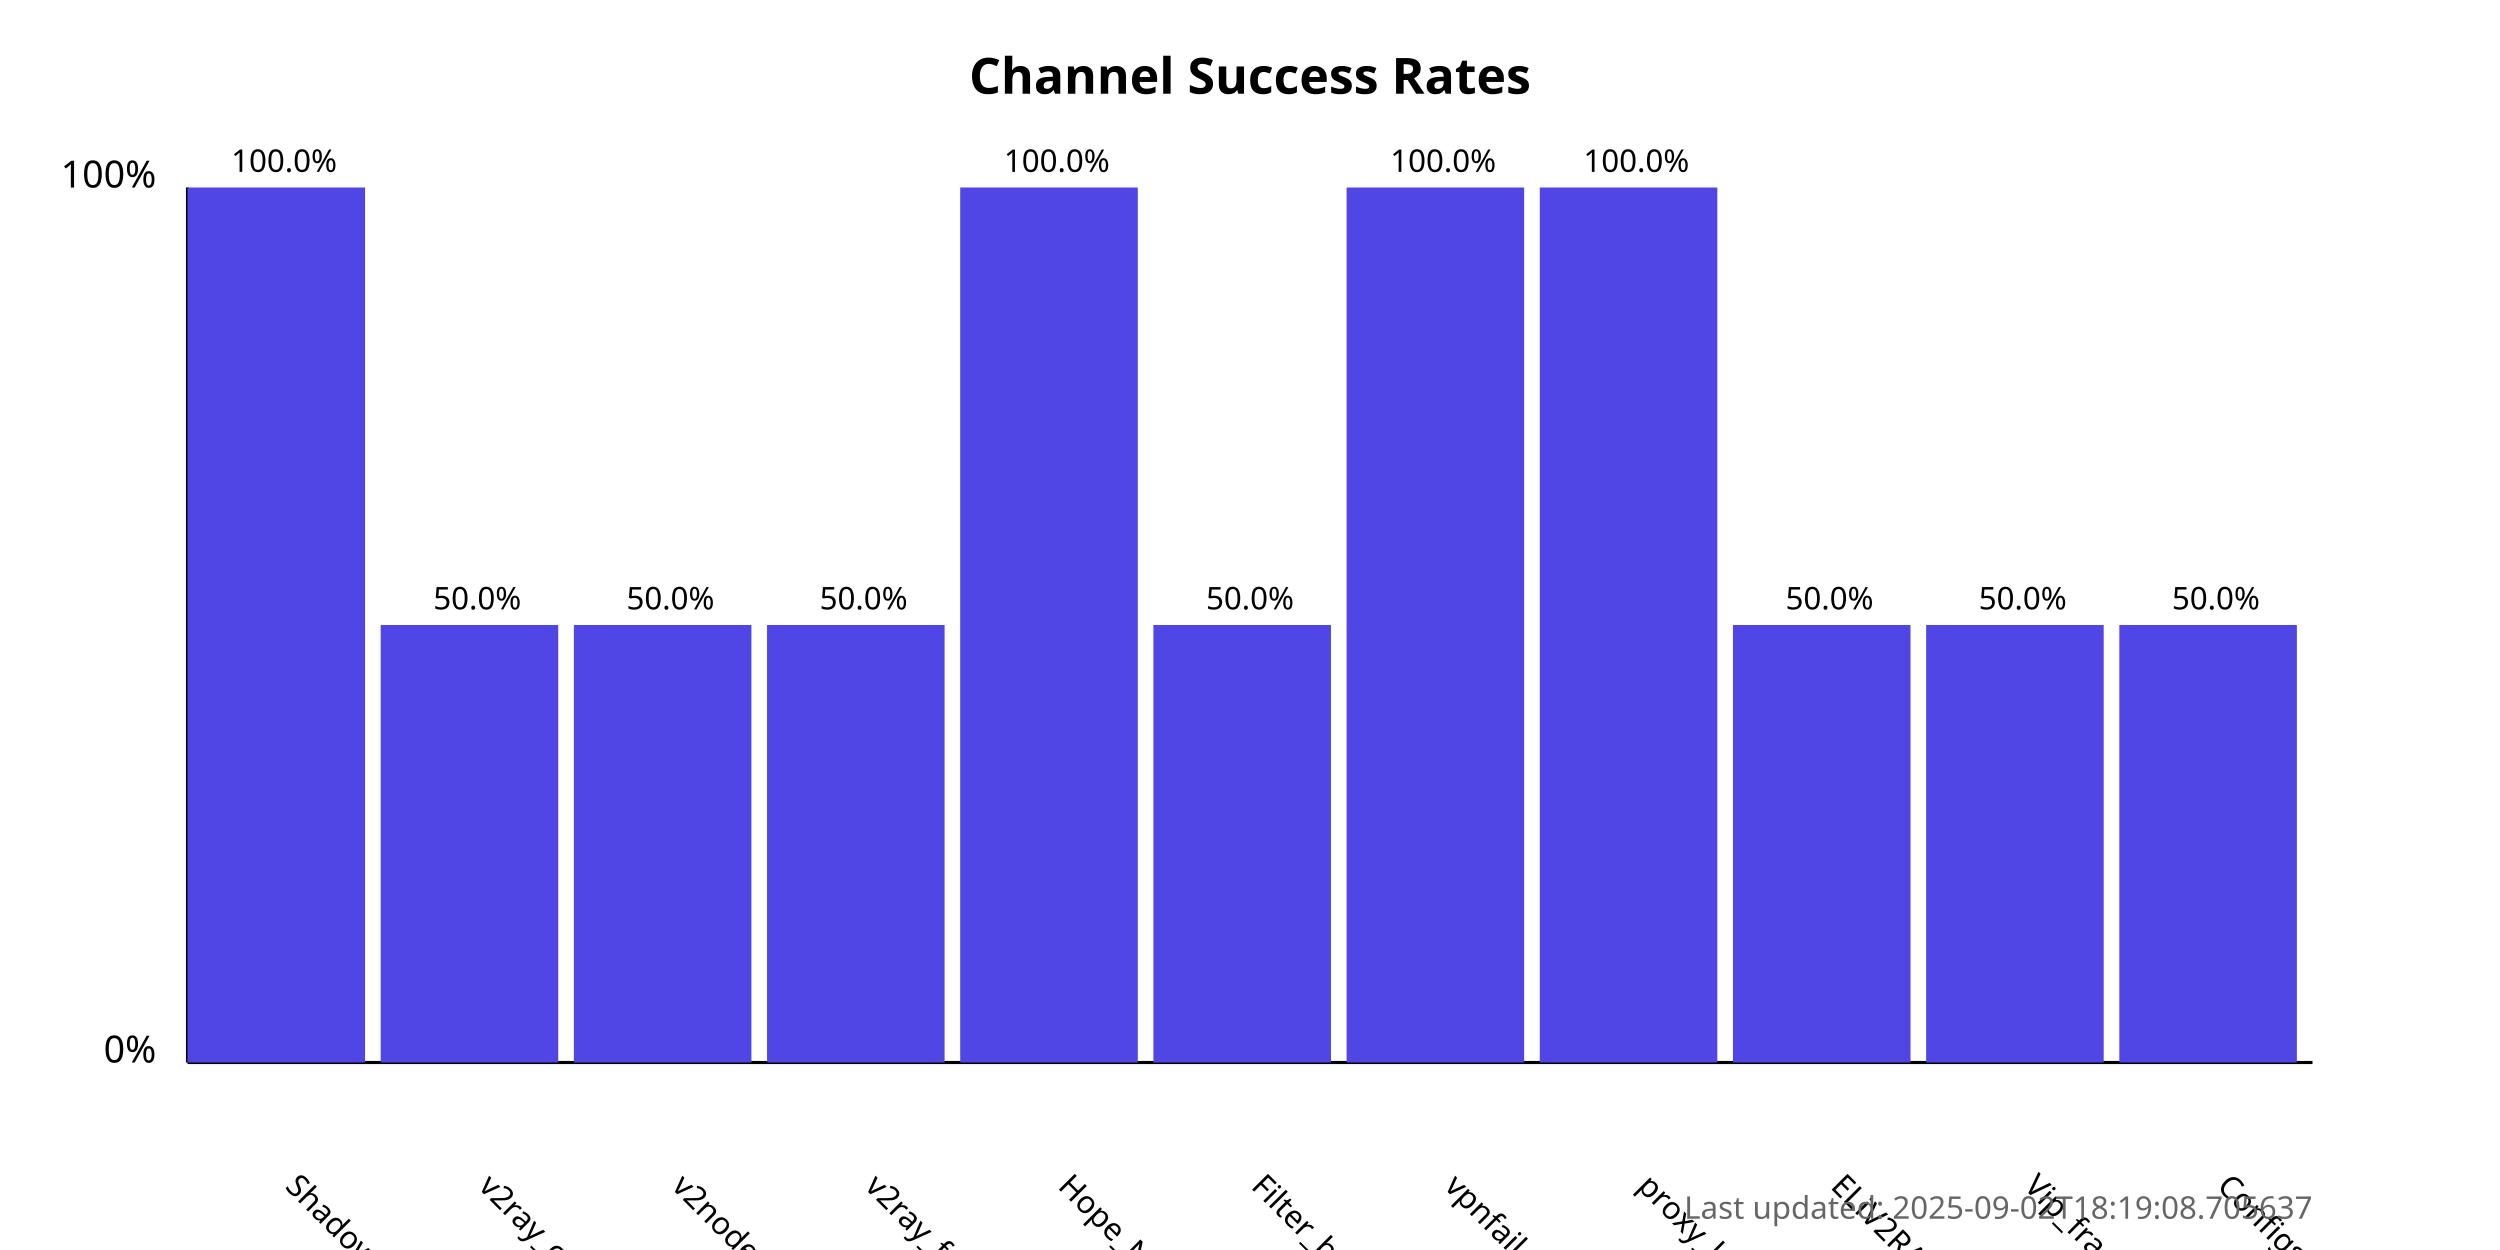
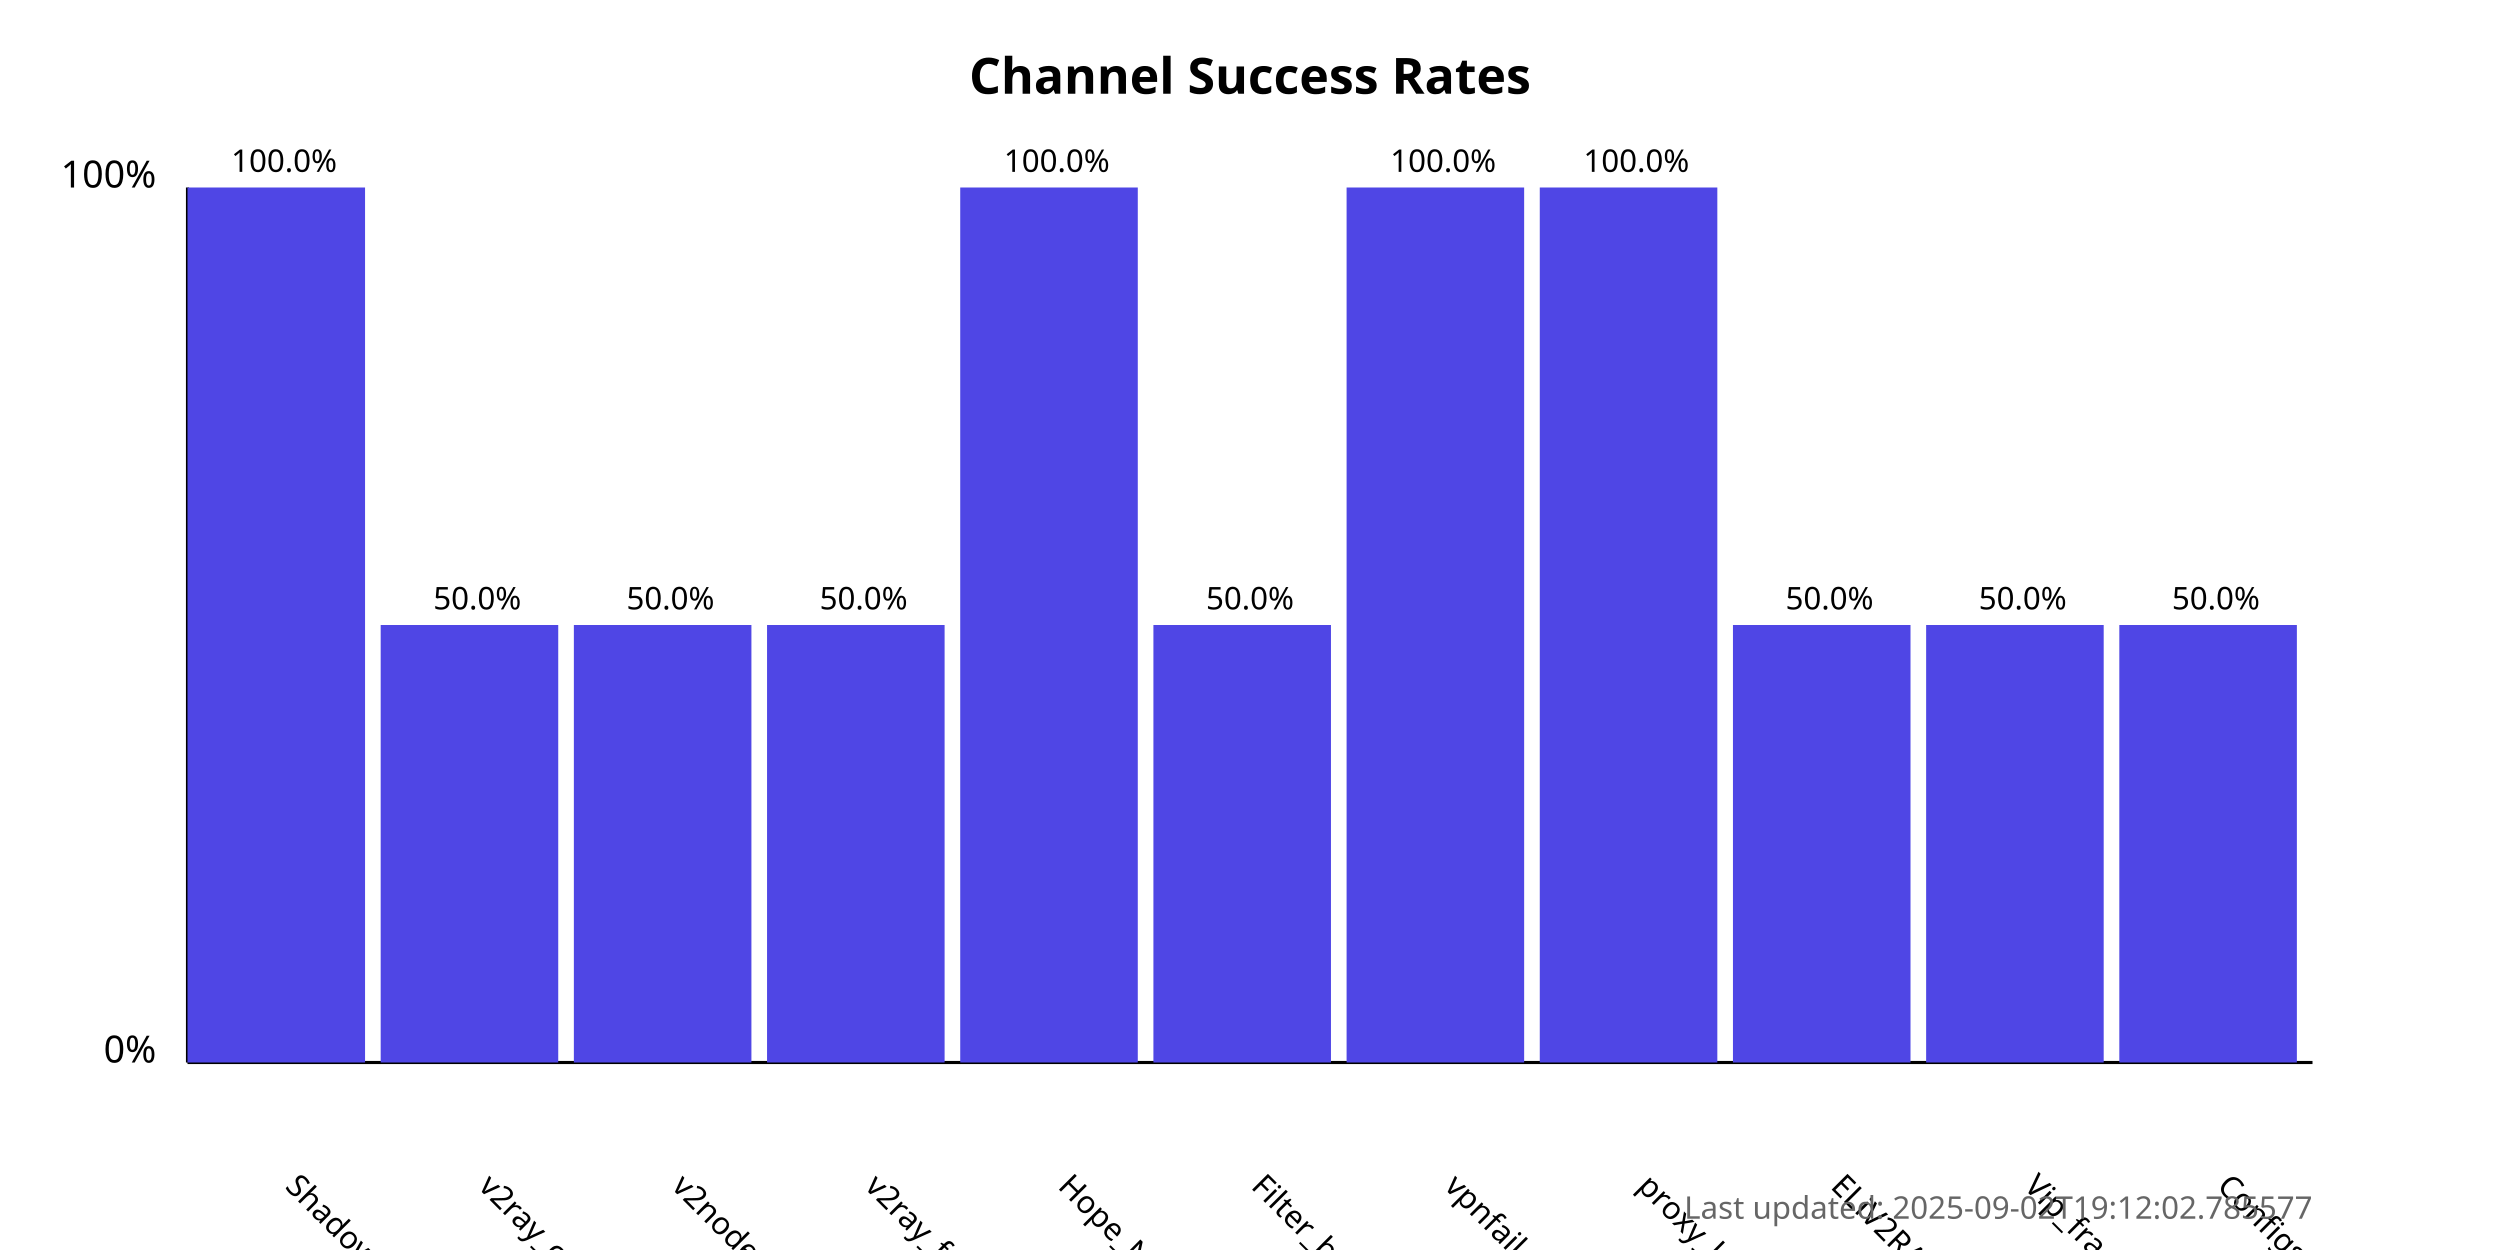
<svg xmlns="http://www.w3.org/2000/svg" width="800" height="400">
  <style>
            .chart-title { font: bold 16px sans-serif; }
            .axis-label { font: 12px sans-serif; }
            .tick-label { font: 10px sans-serif; }
            .bar { fill: #4f46e5; }
            .bar:hover { fill: #6366f1; }
            .timestamp { font: 10px sans-serif; fill: #666; }
        </style>
  <text x="400.0" y="30" text-anchor="middle" class="chart-title">
            Channel Success Rates
        </text>
  <line x1="60" y1="340" x2="60" y2="60" stroke="black" stroke-width="1" />
  <line x1="60" y1="340" x2="740" y2="340" stroke="black" stroke-width="1" />
  <text x="50" y="340" text-anchor="end" class="axis-label">0%</text>
  <text x="50" y="60" text-anchor="end" class="axis-label">100%</text>
  <g>
    <rect x="60" y="60.0" width="56.818" height="280.0" class="bar" />
    <text x="90.909" y="380" transform="rotate(45, 90.90909, 380)" text-anchor="start" class="tick-label">
                ShadowProxy66
            </text>
    <text x="90.909" y="55.0" text-anchor="middle" class="tick-label">
                100.0%
            </text>
  </g>
  <g>
    <rect x="121.818" y="200.0" width="56.818" height="140.0" class="bar" />
    <text x="152.727" y="380" transform="rotate(45, 152.7273, 380)" text-anchor="start" class="tick-label">
                v2ray_configs_pool
            </text>
    <text x="152.727" y="195.0" text-anchor="middle" class="tick-label">
                50.0%
            </text>
  </g>
  <g>
    <rect x="183.636" y="200.0" width="56.818" height="140.0" class="bar" />
    <text x="214.545" y="380" transform="rotate(45, 214.5455, 380)" text-anchor="start" class="tick-label">
                v2nodes
            </text>
    <text x="214.545" y="195.0" text-anchor="middle" class="tick-label">
                50.0%
            </text>
  </g>
  <g>
    <rect x="245.455" y="200.0" width="56.818" height="140.0" class="bar" />
    <text x="276.364" y="380" transform="rotate(45, 276.3636, 380)" text-anchor="start" class="tick-label">
                v2ray_free_conf
            </text>
    <text x="276.364" y="195.0" text-anchor="middle" class="tick-label">
                50.0%
            </text>
  </g>
  <g>
    <rect x="307.273" y="60.0" width="56.818" height="280.0" class="bar" />
    <text x="338.182" y="380" transform="rotate(45, 338.1818, 380)" text-anchor="start" class="tick-label">
                Hope_Net
            </text>
    <text x="338.182" y="55.0" text-anchor="middle" class="tick-label">
                100.0%
            </text>
  </g>
  <g>
    <rect x="369.091" y="200.0" width="56.818" height="140.0" class="bar" />
    <text x="400.0" y="380" transform="rotate(45, 400.0, 380)" text-anchor="start" class="tick-label">
                Filter_breaker
            </text>
    <text x="400.0" y="195.0" text-anchor="middle" class="tick-label">
                50.0%
            </text>
  </g>
  <g>
    <rect x="430.909" y="60.0" width="56.818" height="280.0" class="bar" />
    <text x="461.818" y="380" transform="rotate(45, 461.8182, 380)" text-anchor="start" class="tick-label">
                vpnfail_vless
            </text>
    <text x="461.818" y="55.0" text-anchor="middle" class="tick-label">
                100.0%
            </text>
  </g>
  <g>
    <rect x="492.727" y="60.0" width="56.818" height="280.0" class="bar" />
    <text x="523.636" y="380" transform="rotate(45, 523.6364, 380)" text-anchor="start" class="tick-label">
                proxy_kafee
            </text>
    <text x="523.636" y="55.0" text-anchor="middle" class="tick-label">
                100.0%
            </text>
  </g>
  <g>
    <rect x="554.545" y="200.0" width="56.818" height="140.0" class="bar" />
    <text x="585.455" y="380" transform="rotate(45, 585.4545, 380)" text-anchor="start" class="tick-label">
                ELiV2RAY
            </text>
    <text x="585.455" y="195.0" text-anchor="middle" class="tick-label">
                50.0%
            </text>
  </g>
  <g>
    <rect x="616.364" y="200.0" width="56.818" height="140.0" class="bar" />
    <text x="647.273" y="380" transform="rotate(45, 647.2727, 380)" text-anchor="start" class="tick-label">
                Vip_fragment_v2ray
            </text>
    <text x="647.273" y="195.0" text-anchor="middle" class="tick-label">
                50.0%
            </text>
  </g>
  <g>
    <rect x="678.182" y="200.0" width="56.818" height="140.0" class="bar" />
    <text x="709.091" y="380" transform="rotate(45, 709.0909, 380)" text-anchor="start" class="tick-label">
                ConfigsHubPlus
            </text>
    <text x="709.091" y="195.0" text-anchor="middle" class="tick-label">
                50.0%
            </text>
  </g>
  <text x="740" y="390" text-anchor="end" class="timestamp">
-             Last updated: 2025-09-02T18:19:08.705637
+             Last updated: 2025-09-02T19:12:02.785577
        </text>
</svg>
